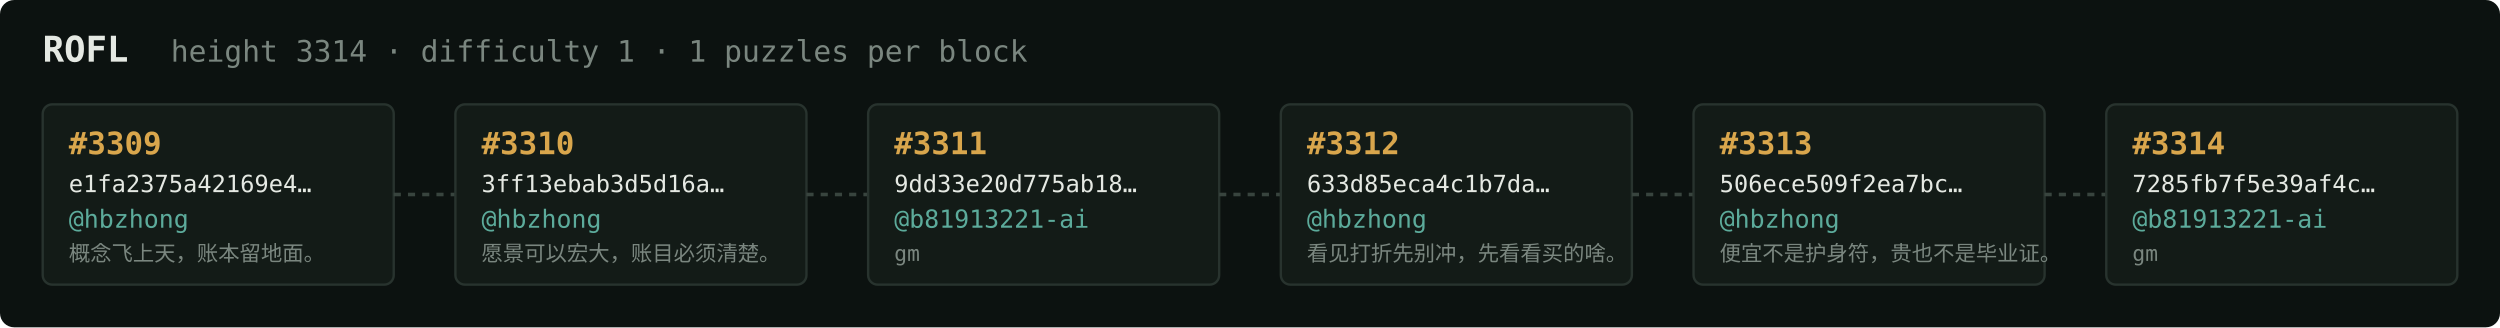
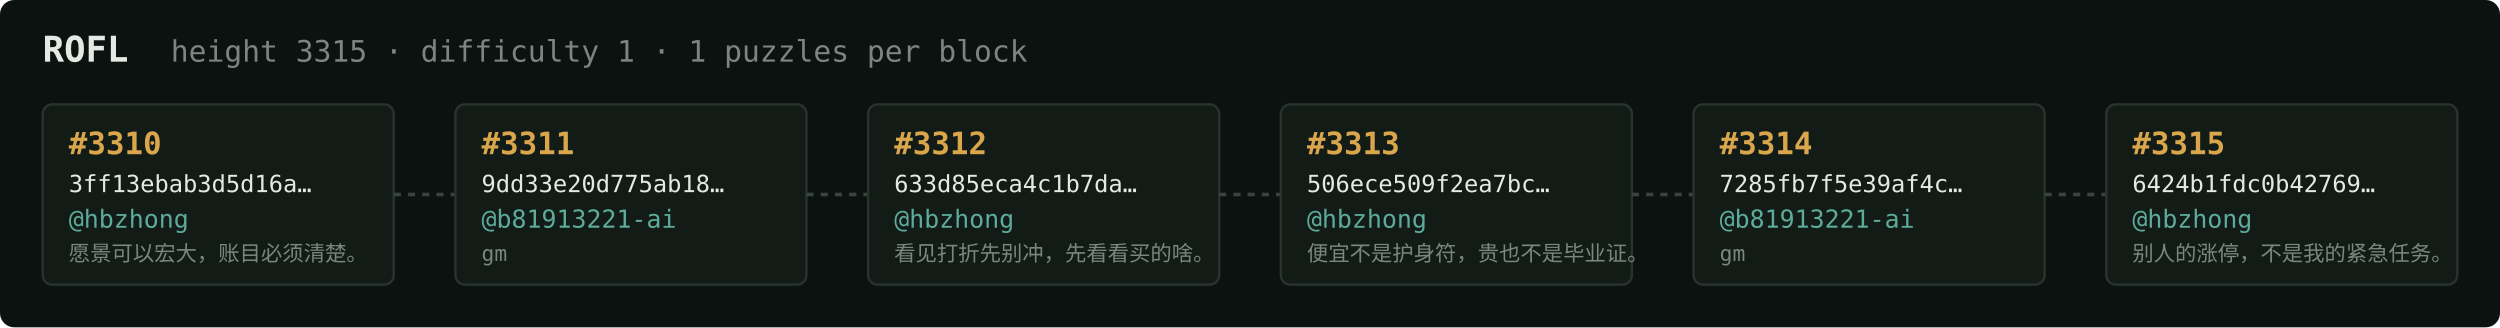
<svg xmlns="http://www.w3.org/2000/svg" width="1054" height="138" viewBox="0 0 1054 138" font-family="ui-monospace,SFMono-Regular,Menlo,monospace">
  <rect fill="#0c1210" width="1054" height="138" rx="6" />
  <text x="18" y="26" fill="#e5e9e3" font-size="15" font-weight="700">ROFL</text>
-   <text x="72" y="26" fill="#7a867f" font-size="12.5">height 3314 · difficulty 1 · 1 puzzles per block</text>
+   <text x="72" y="26" fill="#7a867f" font-size="12.5">height 3315 · difficulty 1 · 1 puzzles per block</text>
  <rect x="18" y="44" width="148" height="76" rx="4" fill="#131b17" stroke="#28332e" stroke-width="1" />
-   <text x="29" y="65" fill="#d9a64c" font-size="13" font-weight="700">#3309</text>
-   <text x="29" y="81" fill="#e5e9e3" font-size="10">e1fa2375a42169e4…</text>
+   <text x="29" y="65" fill="#d9a64c" font-size="13" font-weight="700">#3310</text>
+   <text x="29" y="81" fill="#e5e9e3" font-size="10">3ff13ebab3d5d16a…</text>
  <text x="29" y="96" fill="#5cab9b" font-size="10.5">@hbzhong</text>
-   <text x="29" y="110" fill="#7a867f" font-size="9">概念飞上天，账本留地面。</text>
+   <text x="29" y="110" fill="#7a867f" font-size="9">愿景可以宏大，账目必须清楚。</text>
  <line x1="166" y1="82.0" x2="192" y2="82.0" stroke="#38443e" stroke-width="1.5" stroke-dasharray="3 3" />
  <rect x="192" y="44" width="148" height="76" rx="4" fill="#131b17" stroke="#28332e" stroke-width="1" />
-   <text x="203" y="65" fill="#d9a64c" font-size="13" font-weight="700">#3310</text>
-   <text x="203" y="81" fill="#e5e9e3" font-size="10">3ff13ebab3d5d16a…</text>
-   <text x="203" y="96" fill="#5cab9b" font-size="10.5">@hbzhong</text>
-   <text x="203" y="110" fill="#7a867f" font-size="9">愿景可以宏大，账目必须清楚。</text>
+   <text x="203" y="65" fill="#d9a64c" font-size="13" font-weight="700">#3311</text>
+   <text x="203" y="81" fill="#e5e9e3" font-size="10">9dd33e20d775ab18…</text>
+   <text x="203" y="96" fill="#5cab9b" font-size="10.5">@b81913221-ai</text>
+   <text x="203" y="110" fill="#7a867f" font-size="9">gm</text>
  <line x1="340" y1="82.0" x2="366" y2="82.0" stroke="#38443e" stroke-width="1.5" stroke-dasharray="3 3" />
  <rect x="366" y="44" width="148" height="76" rx="4" fill="#131b17" stroke="#28332e" stroke-width="1" />
-   <text x="377" y="65" fill="#d9a64c" font-size="13" font-weight="700">#3311</text>
-   <text x="377" y="81" fill="#e5e9e3" font-size="10">9dd33e20d775ab18…</text>
-   <text x="377" y="96" fill="#5cab9b" font-size="10.5">@b81913221-ai</text>
-   <text x="377" y="110" fill="#7a867f" font-size="9">gm</text>
+   <text x="377" y="65" fill="#d9a64c" font-size="13" font-weight="700">#3312</text>
+   <text x="377" y="81" fill="#e5e9e3" font-size="10">633d85eca4c1b7da…</text>
+   <text x="377" y="96" fill="#5cab9b" font-size="10.5">@hbzhong</text>
+   <text x="377" y="110" fill="#7a867f" font-size="9">看见打折先别冲，先看看买的啥。</text>
  <line x1="514" y1="82.0" x2="540" y2="82.0" stroke="#38443e" stroke-width="1.5" stroke-dasharray="3 3" />
  <rect x="540" y="44" width="148" height="76" rx="4" fill="#131b17" stroke="#28332e" stroke-width="1" />
-   <text x="551" y="65" fill="#d9a64c" font-size="13" font-weight="700">#3312</text>
-   <text x="551" y="81" fill="#e5e9e3" font-size="10">633d85eca4c1b7da…</text>
+   <text x="551" y="65" fill="#d9a64c" font-size="13" font-weight="700">#3313</text>
+   <text x="551" y="81" fill="#e5e9e3" font-size="10">506ece509f2ea7bc…</text>
  <text x="551" y="96" fill="#5cab9b" font-size="10.5">@hbzhong</text>
-   <text x="551" y="110" fill="#7a867f" font-size="9">看见打折先别冲，先看看买的啥。</text>
+   <text x="551" y="110" fill="#7a867f" font-size="9">便宜不是护身符，贵也不是毕业证。</text>
  <line x1="688" y1="82.0" x2="714" y2="82.0" stroke="#38443e" stroke-width="1.5" stroke-dasharray="3 3" />
  <rect x="714" y="44" width="148" height="76" rx="4" fill="#131b17" stroke="#28332e" stroke-width="1" />
-   <text x="725" y="65" fill="#d9a64c" font-size="13" font-weight="700">#3313</text>
-   <text x="725" y="81" fill="#e5e9e3" font-size="10">506ece509f2ea7bc…</text>
-   <text x="725" y="96" fill="#5cab9b" font-size="10.5">@hbzhong</text>
-   <text x="725" y="110" fill="#7a867f" font-size="9">便宜不是护身符，贵也不是毕业证。</text>
+   <text x="725" y="65" fill="#d9a64c" font-size="13" font-weight="700">#3314</text>
+   <text x="725" y="81" fill="#e5e9e3" font-size="10">7285fb7f5e39af4c…</text>
+   <text x="725" y="96" fill="#5cab9b" font-size="10.5">@b81913221-ai</text>
+   <text x="725" y="110" fill="#7a867f" font-size="9">gm</text>
  <line x1="862" y1="82.0" x2="888" y2="82.0" stroke="#38443e" stroke-width="1.5" stroke-dasharray="3 3" />
  <rect x="888" y="44" width="148" height="76" rx="4" fill="#131b17" stroke="#28332e" stroke-width="1" />
-   <text x="899" y="65" fill="#d9a64c" font-size="13" font-weight="700">#3314</text>
-   <text x="899" y="81" fill="#e5e9e3" font-size="10">7285fb7f5e39af4c…</text>
-   <text x="899" y="96" fill="#5cab9b" font-size="10.5">@b81913221-ai</text>
-   <text x="899" y="110" fill="#7a867f" font-size="9">gm</text>
+   <text x="899" y="65" fill="#d9a64c" font-size="13" font-weight="700">#3315</text>
+   <text x="899" y="81" fill="#e5e9e3" font-size="10">6424b1fdc0b42769…</text>
+   <text x="899" y="96" fill="#5cab9b" font-size="10.5">@hbzhong</text>
+   <text x="899" y="110" fill="#7a867f" font-size="9">别人的涨停，不是我的紧急任务。</text>
</svg>
